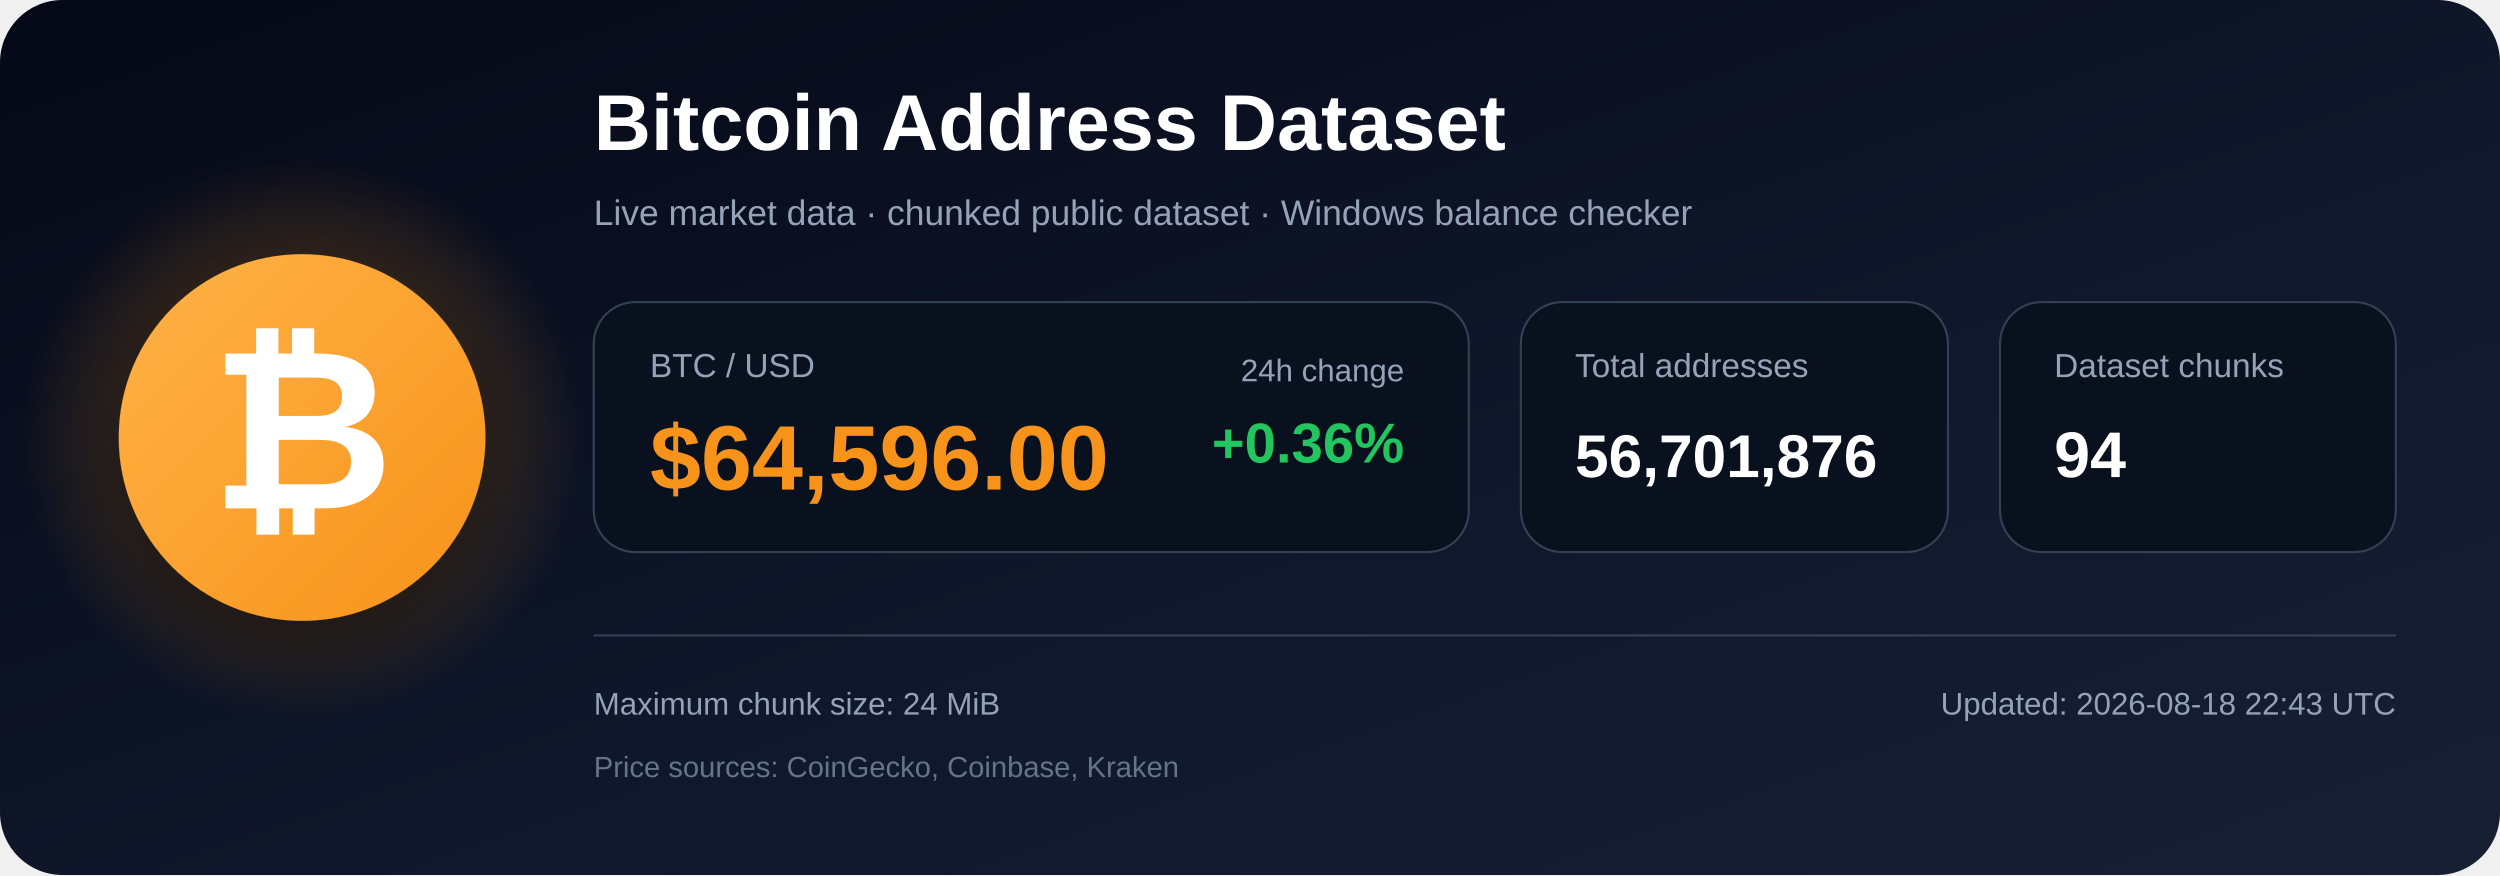
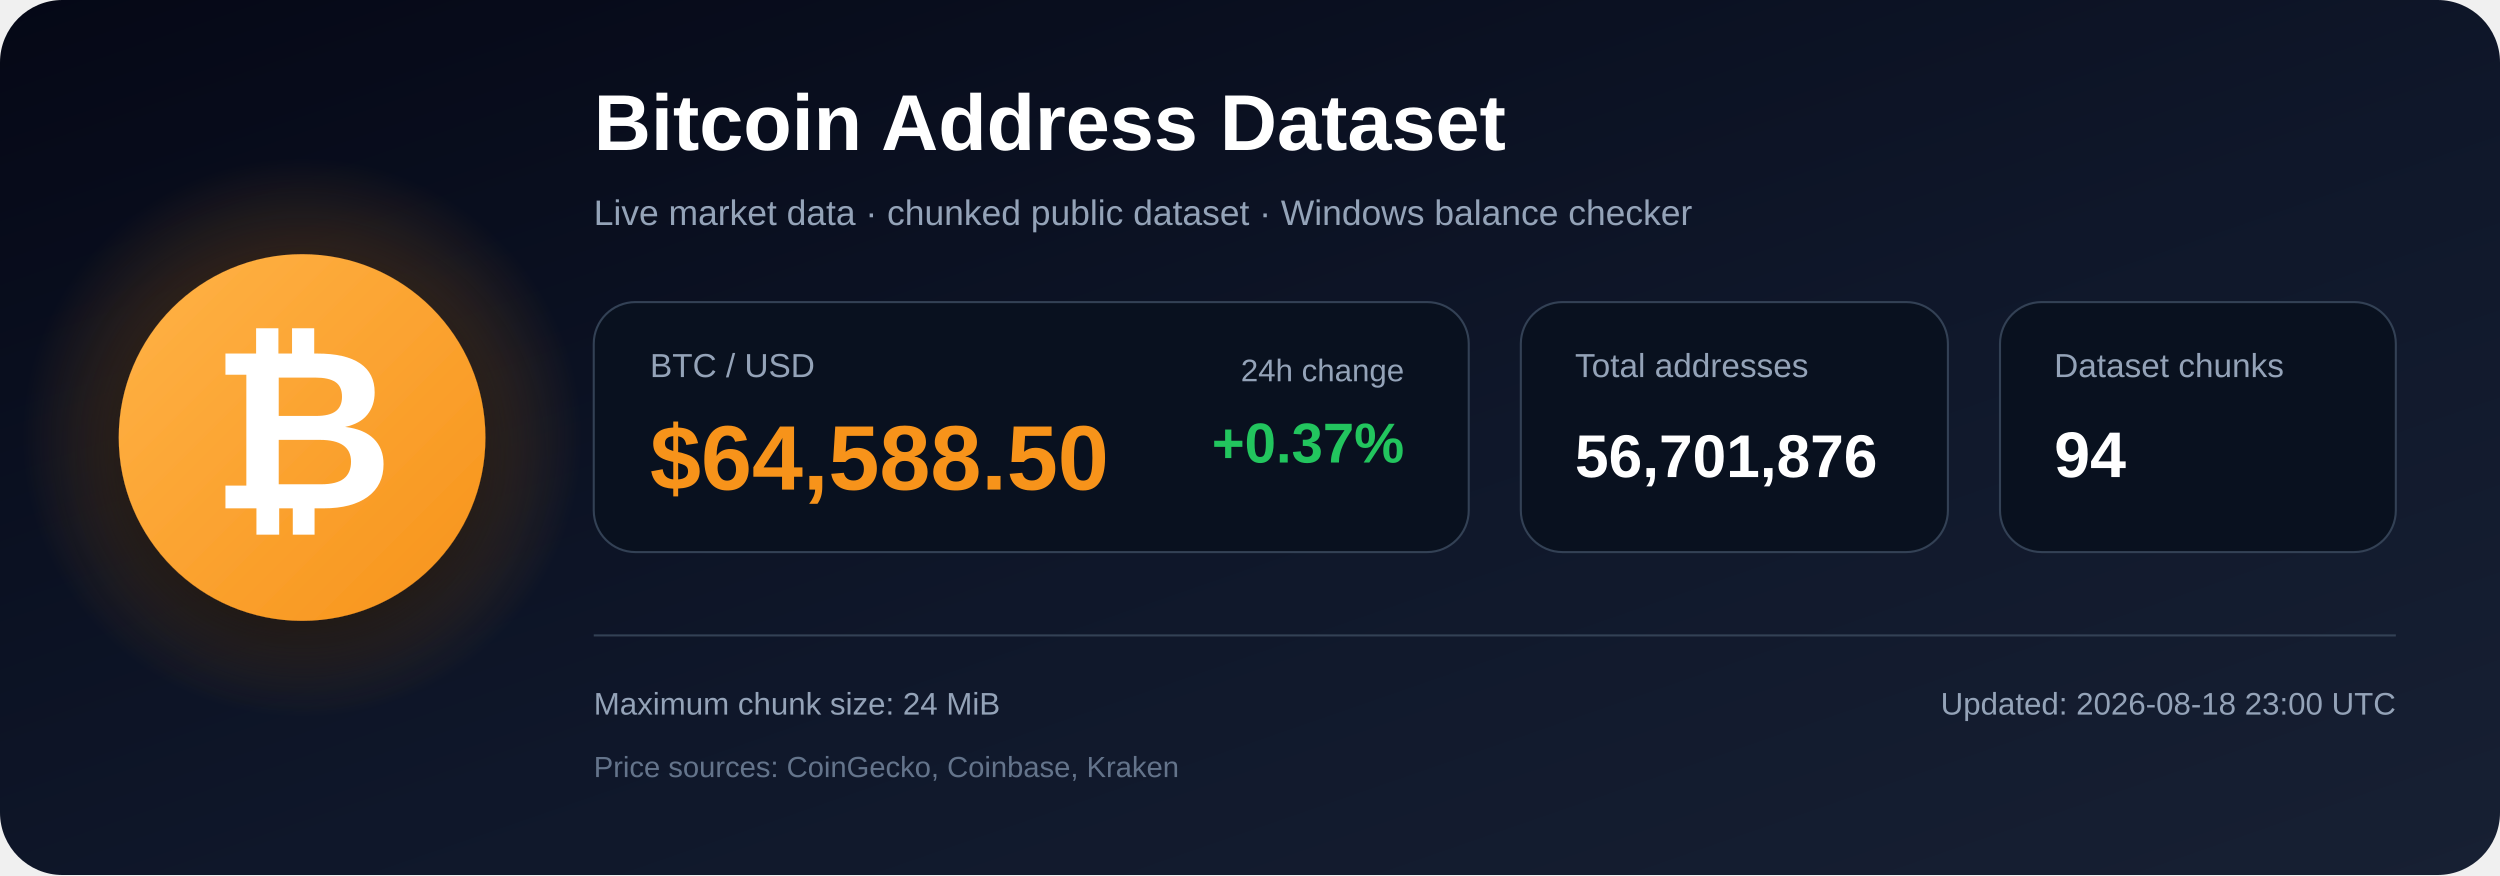
<svg xmlns="http://www.w3.org/2000/svg" width="1200" height="420" viewBox="0 0 1200 420" role="img" aria-labelledby="title description">
  <defs>
    <linearGradient id="bg" x1="0" y1="0" x2="1" y2="1">
      <stop offset="0%" stop-color="#050816" />
      <stop offset="55%" stop-color="#0f172a" />
      <stop offset="100%" stop-color="#172033" />
    </linearGradient>
    <radialGradient id="glow">
      <stop offset="0%" stop-color="#f7931a" stop-opacity=".48" />
      <stop offset="100%" stop-color="#f7931a" stop-opacity="0" />
    </radialGradient>
    <linearGradient id="orange" x1="0" y1="0" x2="1" y2="1">
      <stop offset="0%" stop-color="#ffb347" />
      <stop offset="100%" stop-color="#f7931a" />
    </linearGradient>
    <filter id="shadow" x="-40%" y="-40%" width="180%" height="180%">
      <feDropShadow dx="0" dy="12" stdDeviation="18" flood-color="#000000" flood-opacity=".50" />
    </filter>
  </defs>
  <rect width="1200" height="420" rx="30" fill="url(#bg)" />
  <circle cx="145" cy="210" r="135" fill="url(#glow)" />
  <circle cx="145" cy="210" r="88" fill="url(#orange)" filter="url(#shadow)" />
  <text x="145" y="244" text-anchor="middle" font-family="Arial, Helvetica, sans-serif" font-size="108" font-weight="700" fill="#ffffff">₿</text>
  <text x="285" y="72" font-family="Arial, Helvetica, sans-serif" font-size="38" font-weight="700" fill="#ffffff">
    Bitcoin Address Dataset
  </text>
  <text x="285" y="108" font-family="Arial, Helvetica, sans-serif" font-size="17" fill="#94a3b8">
    Live market data · chunked public dataset · Windows balance checker
  </text>
  <rect x="285" y="145" width="420" height="120" rx="20" fill="#09111f" stroke="#334155" />
  <text x="312" y="181" font-family="Arial, Helvetica, sans-serif" font-size="16" fill="#94a3b8">BTC / USD</text>
-   <text x="312" y="235" font-family="Arial, Helvetica, sans-serif" font-size="44" font-weight="700" fill="#f7931a">$64,596.00</text>
+   <text x="312" y="235" font-family="Arial, Helvetica, sans-serif" font-size="44" font-weight="700" fill="#f7931a">$64,588.50</text>
  <text x="674" y="183" text-anchor="end" font-family="Arial, Helvetica, sans-serif" font-size="15" fill="#94a3b8">24h change</text>
-   <text x="674" y="222" text-anchor="end" font-family="Arial, Helvetica, sans-serif" font-size="27" font-weight="700" fill="#22c55e">+0.36%</text>
+   <text x="674" y="222" text-anchor="end" font-family="Arial, Helvetica, sans-serif" font-size="27" font-weight="700" fill="#22c55e">+0.37%</text>
  <rect x="730" y="145" width="205" height="120" rx="20" fill="#09111f" stroke="#334155" />
  <text x="756" y="181" font-family="Arial, Helvetica, sans-serif" font-size="16" fill="#94a3b8">Total addresses</text>
  <text x="756" y="229" font-family="Arial, Helvetica, sans-serif" font-size="29" font-weight="700" fill="#ffffff">56,701,876</text>
  <rect x="960" y="145" width="190" height="120" rx="20" fill="#09111f" stroke="#334155" />
  <text x="986" y="181" font-family="Arial, Helvetica, sans-serif" font-size="16" fill="#94a3b8">Dataset chunks</text>
  <text x="986" y="229" font-family="Arial, Helvetica, sans-serif" font-size="31" font-weight="700" fill="#ffffff">94</text>
  <line x1="285" y1="305" x2="1150" y2="305" stroke="#334155" stroke-width="1" />
  <text x="285" y="343" font-family="Arial, Helvetica, sans-serif" font-size="15" fill="#94a3b8">
    Maximum chunk size: 24 MiB
  </text>
  <text x="285" y="373" font-family="Arial, Helvetica, sans-serif" font-size="14" fill="#64748b">
    Price sources: CoinGecko, Coinbase, Kraken
  </text>
  <text x="1150" y="343" text-anchor="end" font-family="Arial, Helvetica, sans-serif" font-size="15" fill="#94a3b8">
-     Updated: 2026-08-18 22:43 UTC
+     Updated: 2026-08-18 23:00 UTC
  </text>
</svg>
